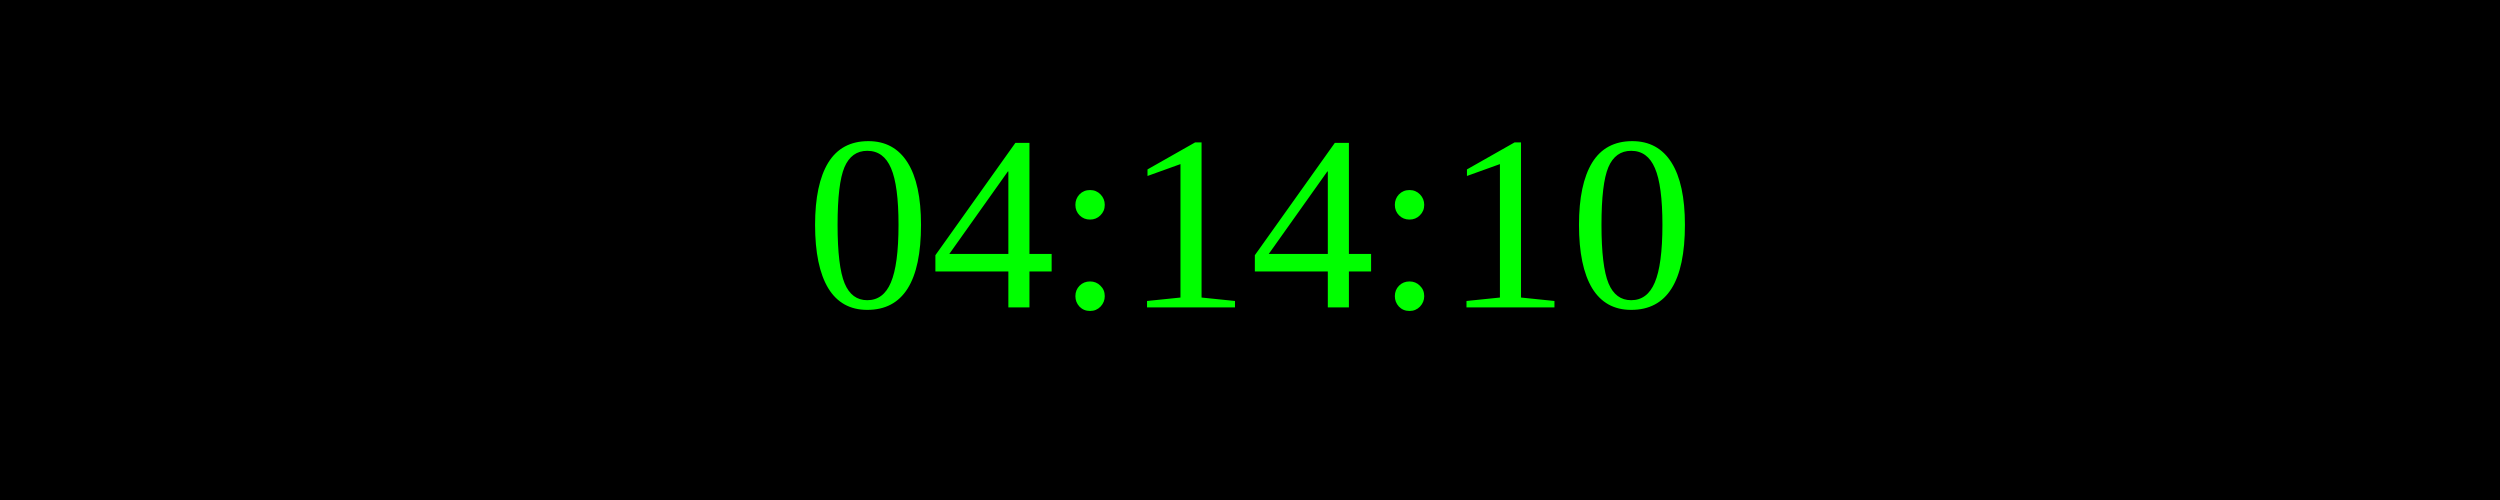
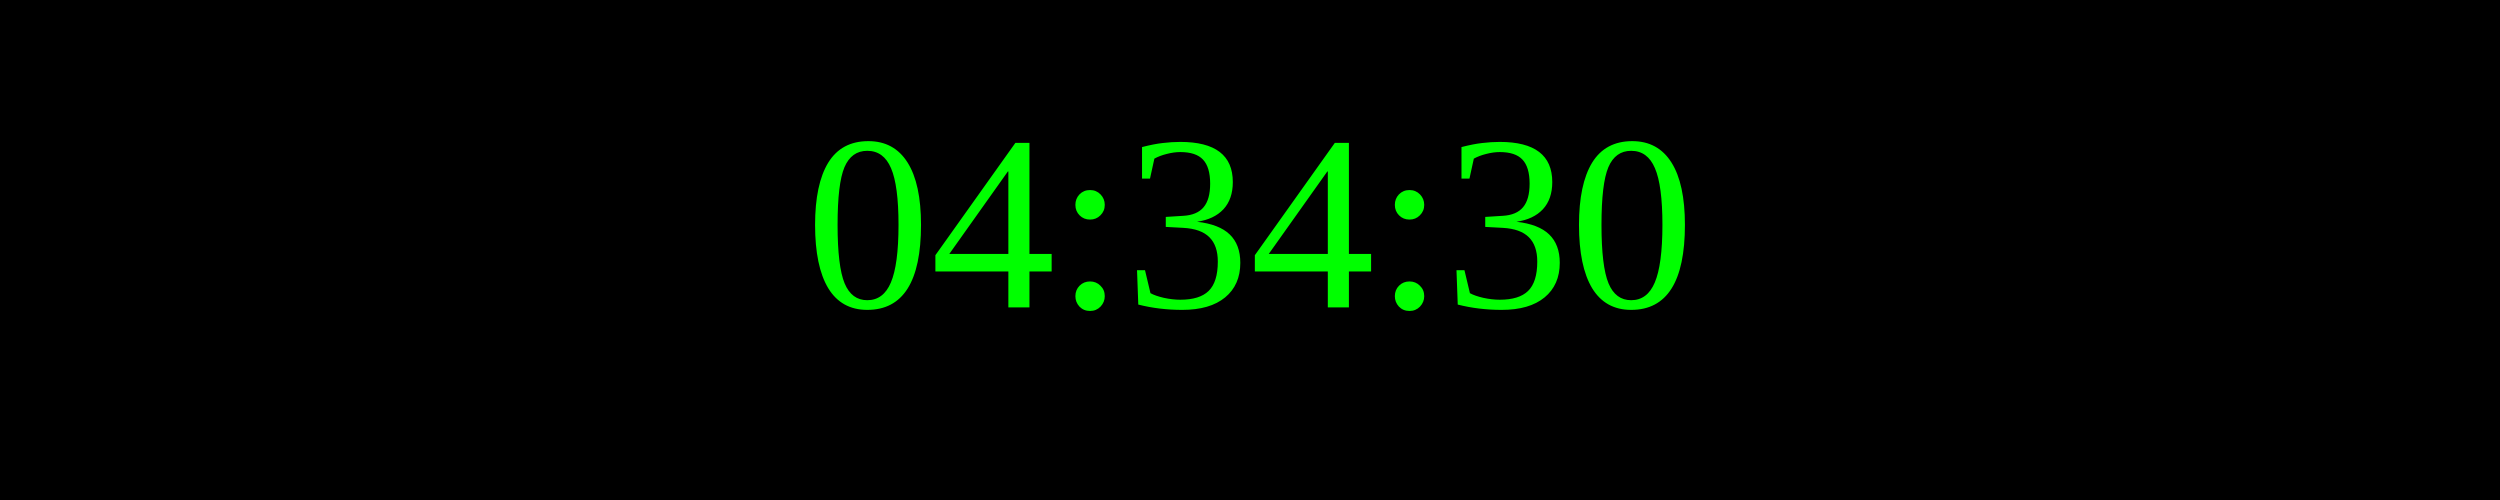
<svg xmlns="http://www.w3.org/2000/svg" width="250" height="50">
  <rect width="100%" height="100%" fill="black" />
  <text x="50%" y="50%" font-size="25" fill="lime" text-anchor="middle" dominant-baseline="middle">
- 04:14:10
+ 04:34:30
</text>
</svg>
